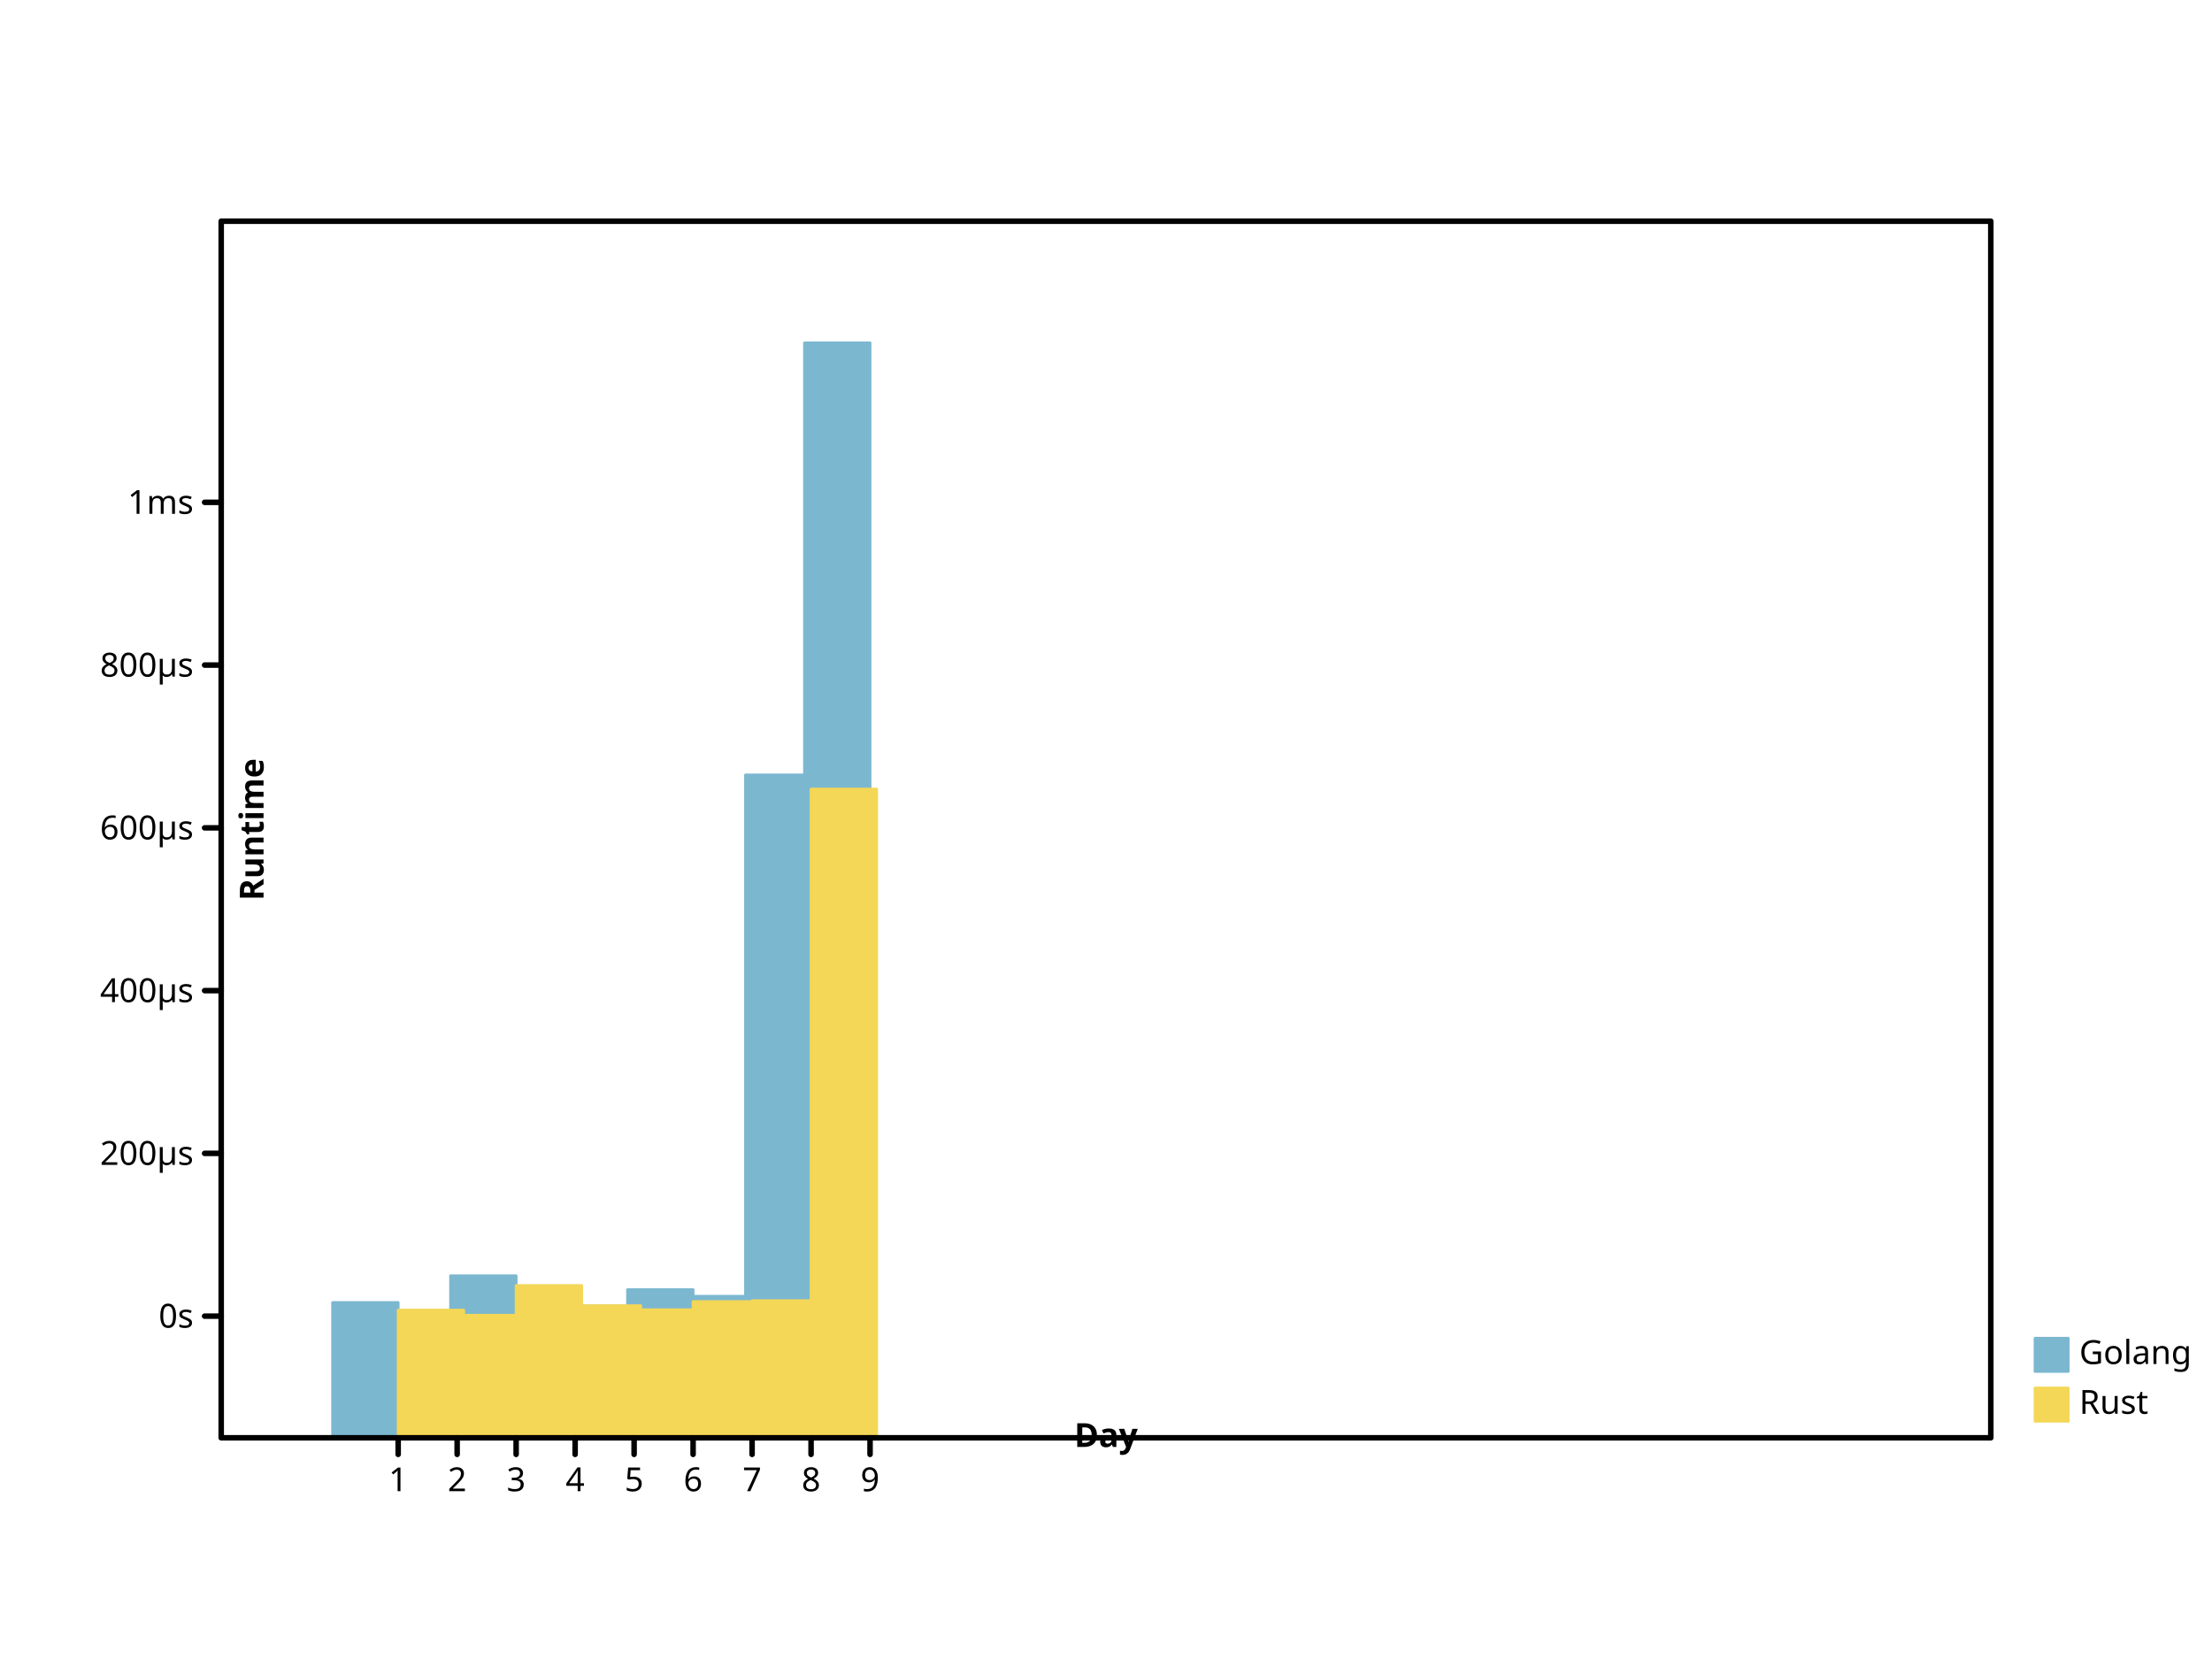
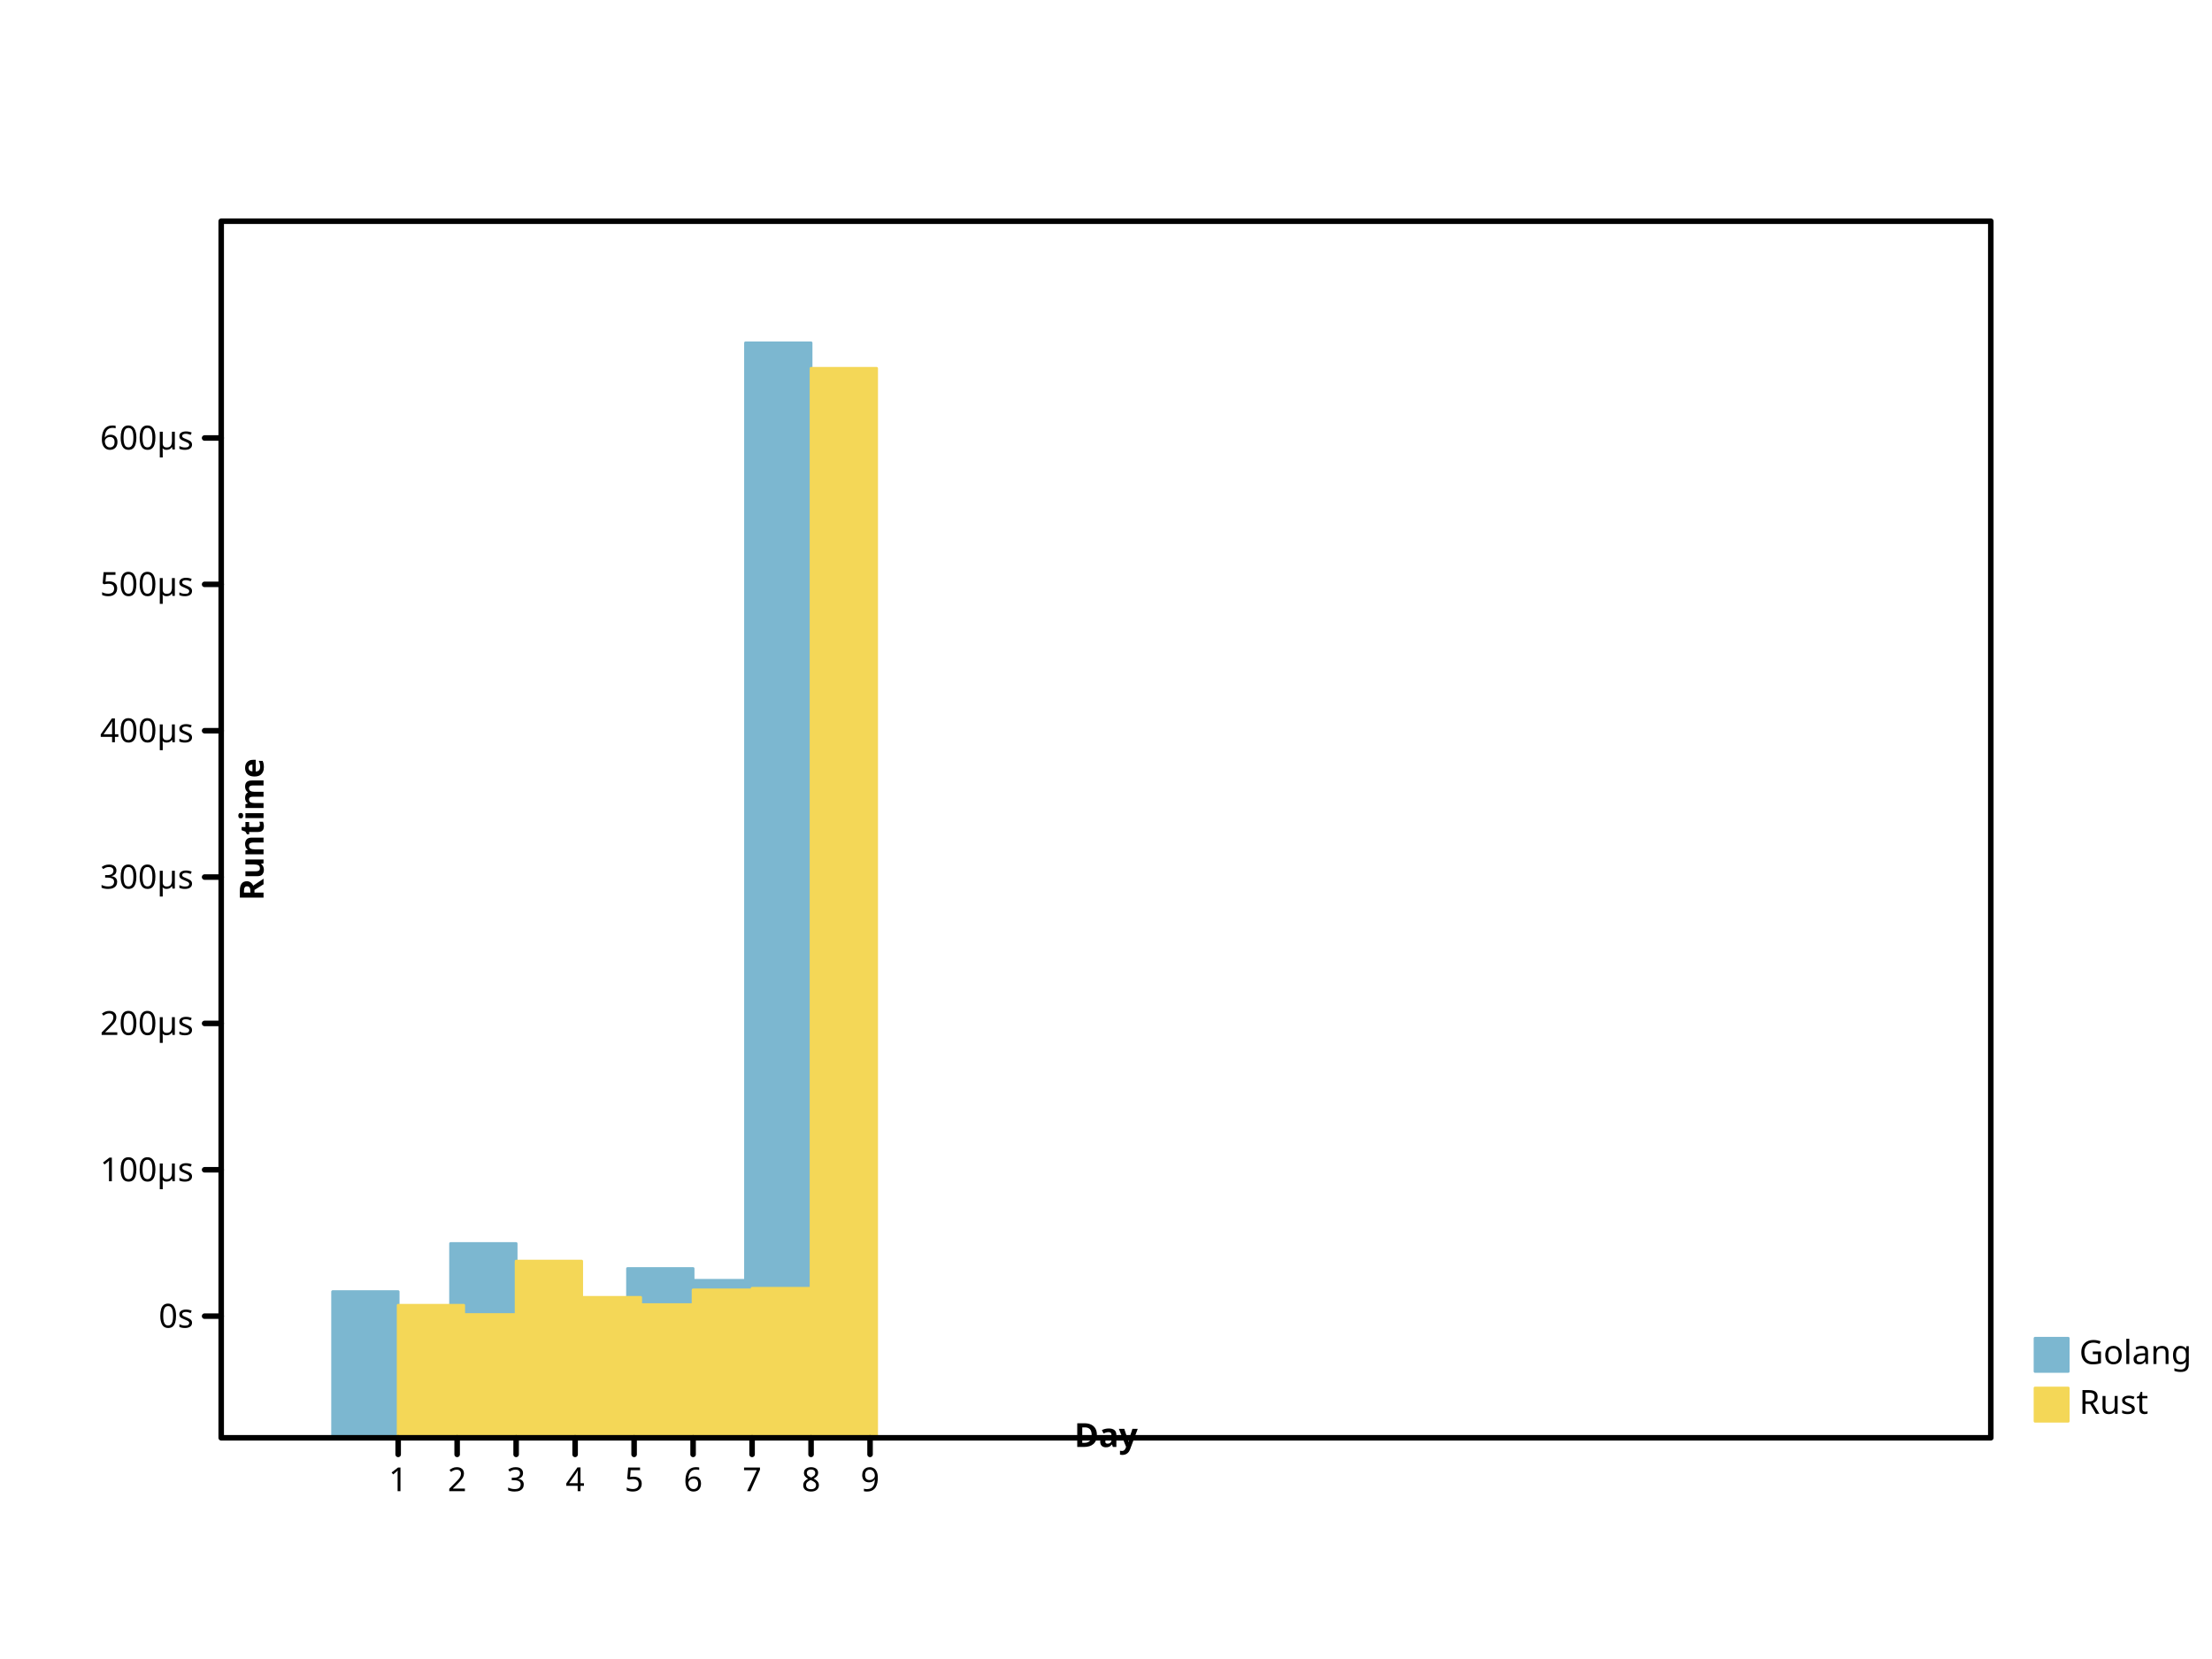
- <svg xmlns="http://www.w3.org/2000/svg" preserveAspectRatio="xMidYMid meet" width="800" height="600" viewbox="0 0 800 600">
+ <svg xmlns="http://www.w3.org/2000/svg" viewbox="0 0 800 600" preserveAspectRatio="xMidYMid meet" width="800" height="600">
  <defs>
-     <marker id="circle" viewBox="0 0 10 10 " refX="5" refY="5" markerUnits="userSpaceOnUse" markerWidth="2%" markerHeight="2%">
-       <circle fill="none" stroke="black" cx="5" cy="5" r="3" />
+     <marker viewBox="0 0 10 10 " refX="5" refY="5" markerUnits="userSpaceOnUse" markerWidth="2%" markerHeight="2%" id="circle">
+       <circle cx="5" cy="5" r="3" fill="none" stroke="black" />
    </marker>
-     <marker markerUnits="userSpaceOnUse" markerWidth="2%" markerHeight="2%" id="filled-circle" viewBox="0 0 10 10 " refX="5" refY="5">
-       <circle cy="5" r="3" fill="black" stroke="none" cx="5" />
+     <marker id="filled-circle" viewBox="0 0 10 10 " refX="5" refY="5" markerUnits="userSpaceOnUse" markerWidth="2%" markerHeight="2%">
+       <circle stroke="none" cx="5" cy="5" r="3" fill="black" />
    </marker>
-     <marker markerWidth="2%" markerHeight="2%" id="square" viewBox="0 0 10 10 " refX="5" refY="5" markerUnits="userSpaceOnUse">
-       <rect height="6" fill="none" stroke="black" x="2" y="2" width="6" />
+     <marker viewBox="0 0 10 10 " refX="5" refY="5" markerUnits="userSpaceOnUse" markerWidth="2%" markerHeight="2%" id="square">
+       <rect y="2" width="6" height="6" fill="none" stroke="black" x="2" />
    </marker>
    <marker markerHeight="2%" id="filled-square" viewBox="0 0 10 10 " refX="5" refY="5" markerUnits="userSpaceOnUse" markerWidth="2%">
-       <rect stroke="none" x="2" y="2" width="6" height="6" fill="black" />
+       <rect width="6" height="6" fill="black" stroke="none" x="2" y="2" />
    </marker>
  </defs>
-   <g stroke-linejoin="round" transform="translate(80 520 )scale(1 -1 )" fill="hsl(198, 47%, 65%)" stroke="hsl(198, 47%, 65%)" stroke-width="1px" stroke-linecap="round">
-     <rect vector-effect="non-scaling-stroke" x="4.029630e+01" y="0" width="2.370370e+01" height="4.893089e+01" />
-     <rect height="4.532389e+01" vector-effect="non-scaling-stroke" x="6.162963e+01" y="0" width="2.370370e+01" />
-     <rect width="2.370370e+01" height="5.860223e+01" vector-effect="non-scaling-stroke" x="8.296296e+01" y="0" />
-     <rect width="2.370370e+01" height="4.993367e+01" vector-effect="non-scaling-stroke" x="1.042963e+02" y="0" />
-     <rect x="1.256296e+02" y="0" width="2.370370e+01" height="4.768029e+01" vector-effect="non-scaling-stroke" />
-     <rect height="5.357687e+01" vector-effect="non-scaling-stroke" x="1.469630e+02" y="0" width="2.370370e+01" />
-     <rect height="5.120104e+01" vector-effect="non-scaling-stroke" x="1.682963e+02" y="0" width="2.370370e+01" />
-     <rect vector-effect="non-scaling-stroke" x="1.896296e+02" y="0" width="2.370370e+01" height="2.397294e+02" />
-     <rect width="2.370370e+01" height="396" vector-effect="non-scaling-stroke" x="2.109630e+02" y="0" />
+   <g stroke-width="1px" stroke-linecap="round" stroke-linejoin="round" transform="translate(80 520 )scale(1 -1 )" fill="hsl(198, 47%, 65%)" stroke="hsl(198, 47%, 65%)">
+     <rect x="4.029630e+01" y="0" width="2.370370e+01" height="5.286771e+01" vector-effect="non-scaling-stroke" />
+     <rect vector-effect="non-scaling-stroke" x="6.162963e+01" y="0" width="2.370370e+01" height="4.638089e+01" />
+     <rect width="2.370370e+01" height="7.026067e+01" vector-effect="non-scaling-stroke" x="8.296296e+01" y="0" />
+     <rect y="0" width="2.370370e+01" height="5.467111e+01" vector-effect="non-scaling-stroke" x="1.042963e+02" />
+     <rect vector-effect="non-scaling-stroke" x="1.256296e+02" y="0" width="2.370370e+01" height="5.061863e+01" />
+     <rect width="2.370370e+01" height="6.122304e+01" vector-effect="non-scaling-stroke" x="1.469630e+02" y="0" />
+     <rect y="0" width="2.370370e+01" height="5.695037e+01" vector-effect="non-scaling-stroke" x="1.682963e+02" />
+     <rect x="1.896296e+02" y="0" width="2.370370e+01" height="396" vector-effect="non-scaling-stroke" />
+     <rect x="2.109630e+02" y="0" width="2.370370e+01" height="3.089908e+02" vector-effect="non-scaling-stroke" />
  </g>
-   <g stroke-width="1px" stroke-linecap="round" stroke-linejoin="round" transform="translate(80 520 )scale(1 -1 )" fill="hsl(49, 88%, 65%)" stroke="hsl(49, 88%, 65%)">
-     <rect height="4.618716e+01" vector-effect="non-scaling-stroke" x="6.400000e+01" y="0" width="2.370370e+01" />
-     <rect vector-effect="non-scaling-stroke" x="8.533333e+01" y="0" width="2.370370e+01" height="4.432082e+01" />
-     <rect height="5.506735e+01" vector-effect="non-scaling-stroke" x="1.066667e+02" y="0" width="2.370370e+01" />
-     <rect height="4.777506e+01" vector-effect="non-scaling-stroke" x="128" y="0" width="2.370370e+01" />
-     <rect height="4.631431e+01" vector-effect="non-scaling-stroke" x="1.493333e+02" y="0" width="2.370370e+01" />
-     <rect x="1.706667e+02" y="0" width="2.370370e+01" height="4.927437e+01" vector-effect="non-scaling-stroke" />
-     <rect vector-effect="non-scaling-stroke" x="192" y="0" width="2.370370e+01" height="4.959872e+01" />
-     <rect vector-effect="non-scaling-stroke" x="2.133333e+02" y="0" width="2.370370e+01" height="2.346046e+02" />
+   <g stroke-linejoin="round" transform="translate(80 520 )scale(1 -1 )" fill="hsl(49, 88%, 65%)" stroke="hsl(49, 88%, 65%)" stroke-width="1px" stroke-linecap="round">
+     <rect width="2.370370e+01" height="4.793338e+01" vector-effect="non-scaling-stroke" x="6.400000e+01" y="0" />
+     <rect y="0" width="2.370370e+01" height="4.457696e+01" vector-effect="non-scaling-stroke" x="8.533333e+01" />
+     <rect width="2.370370e+01" height="6.390353e+01" vector-effect="non-scaling-stroke" x="1.066667e+02" y="0" />
+     <rect width="2.370370e+01" height="5.078907e+01" vector-effect="non-scaling-stroke" x="128" y="0" />
+     <rect y="0" width="2.370370e+01" height="4.816205e+01" vector-effect="non-scaling-stroke" x="1.493333e+02" />
+     <rect y="0" width="2.370370e+01" height="5.348543e+01" vector-effect="non-scaling-stroke" x="1.706667e+02" />
+     <rect height="5.406874e+01" vector-effect="non-scaling-stroke" x="192" y="0" width="2.370370e+01" />
+     <rect height="3.867835e+02" vector-effect="non-scaling-stroke" x="2.133333e+02" y="0" width="2.370370e+01" />
  </g>
-   <g fill="hsl(198, 47%, 65%)" stroke-linejoin="round" font-weight="normal" font-size="12px" dominant-baseline="hanging" stroke="hsl(198, 47%, 65%)" stroke-linecap="round" stroke-width="1px" font-style="normal" font-family="sans-serif" text-anchor="start">
-     <rect y="484" width="12" height="12" vector-effect="non-scaling-stroke" x="736" />
+   <g stroke="hsl(198, 47%, 65%)" stroke-width="1px" font-family="sans-serif" text-anchor="start" stroke-linejoin="round" font-size="12px" font-weight="normal" font-style="normal" dominant-baseline="hanging" fill="hsl(198, 47%, 65%)" stroke-linecap="round">
+     <rect vector-effect="non-scaling-stroke" x="736" y="484" width="12" height="12" />
    <g stroke="black" fill="black">
-       <text y="484" dominant-baseline="hanging" stroke="none" vector-effect="non-scaling-stroke" x="752">Golang</text>
+       <text vector-effect="non-scaling-stroke" x="752" y="484" dominant-baseline="hanging" stroke="none">Golang</text>
    </g>
-     <g stroke="hsl(49, 88%, 65%)" stroke-linejoin="round" stroke-width="1px" font-style="normal" font-weight="normal" font-size="12px" text-anchor="start" dominant-baseline="hanging" fill="hsl(49, 88%, 65%)" stroke-linecap="round" font-family="sans-serif">
-       <rect height="12" vector-effect="non-scaling-stroke" x="736" y="502" width="12" />
+     <g font-family="sans-serif" text-anchor="start" dominant-baseline="hanging" stroke-linecap="round" fill="hsl(49, 88%, 65%)" stroke-linejoin="round" font-style="normal" font-weight="normal" stroke="hsl(49, 88%, 65%)" stroke-width="1px" font-size="12px">
+       <rect width="12" height="12" vector-effect="non-scaling-stroke" x="736" y="502" />
      <g stroke="black" fill="black">
-         <text y="502" dominant-baseline="hanging" stroke="none" vector-effect="non-scaling-stroke" x="752">Rust</text>
-         <g stroke-linecap="round" stroke-linejoin="round" stroke-width="2px" font-family="sans-serif" font-style="normal" font-weight="normal" fill="none" font-size="12px" dominant-baseline="hanging" text-anchor="start">
+         <text stroke="none" vector-effect="non-scaling-stroke" x="752" y="502" dominant-baseline="hanging">Rust</text>
+         <g stroke-linejoin="round" font-size="12px" font-style="normal" fill="none" stroke-width="2px" font-weight="normal" text-anchor="start" font-family="sans-serif" stroke-linecap="round" dominant-baseline="hanging">
          <rect vector-effect="non-scaling-stroke" x="80" y="80" width="640" height="440" />
        </g>
-         <g stroke-linejoin="round" font-size="12px" stroke="black" stroke-linecap="round" font-weight="normal" stroke-width="2px" font-style="normal" font-family="sans-serif" text-anchor="start" dominant-baseline="hanging" fill="none" transform="translate(80 520 )scale(1 -1 )">
+         <g transform="translate(80 520 )scale(1 -1 )" stroke-width="2px" font-size="12px" text-anchor="start" fill="none" font-family="sans-serif" font-style="normal" font-weight="normal" stroke-linecap="round" stroke="black" stroke-linejoin="round" dominant-baseline="hanging">
          <path vector-effect="non-scaling-stroke" d="M64,0 L64,-6 M8.533333e+01,0 L8.533333e+01,-6 M1.066667e+02,0 L1.066667e+02,-6 M128,0 L128,-6 M1.493333e+02,0 L1.493333e+02,-6 M1.706667e+02,0 L1.706667e+02,-6 M192,0 L192,-6 M2.133333e+02,0 L2.133333e+02,-6 M2.346667e+02,0 L2.346667e+02,-6 " />
        </g>
-         <g stroke-width="2px" font-style="normal" font-family="sans-serif" font-size="12px" dominant-baseline="hanging" fill="black" transform="translate(80 520 )scale(1 1 )" stroke-linecap="round" stroke-linejoin="round" text-anchor="middle" stroke="black" font-weight="normal">
-           <text stroke="none" vector-effect="non-scaling-stroke" x="64" y="10" dominant-baseline="hanging">1</text>
-           <text stroke="none" vector-effect="non-scaling-stroke" x="8.533333e+01" y="10" dominant-baseline="hanging">2</text>
+         <g stroke-linecap="round" font-size="12px" stroke="black" stroke-width="2px" font-weight="normal" dominant-baseline="hanging" fill="black" transform="translate(80 520 )scale(1 1 )" font-family="sans-serif" font-style="normal" stroke-linejoin="round" text-anchor="middle">
+           <text vector-effect="non-scaling-stroke" x="64" y="10" dominant-baseline="hanging" stroke="none">1</text>
+           <text vector-effect="non-scaling-stroke" x="8.533333e+01" y="10" dominant-baseline="hanging" stroke="none">2</text>
          <text stroke="none" vector-effect="non-scaling-stroke" x="1.066667e+02" y="10" dominant-baseline="hanging">3</text>
-           <text stroke="none" vector-effect="non-scaling-stroke" x="128" y="10" dominant-baseline="hanging">4</text>
-           <text y="10" dominant-baseline="hanging" stroke="none" vector-effect="non-scaling-stroke" x="1.493333e+02">5</text>
-           <text dominant-baseline="hanging" stroke="none" vector-effect="non-scaling-stroke" x="1.706667e+02" y="10">6</text>
-           <text dominant-baseline="hanging" stroke="none" vector-effect="non-scaling-stroke" x="192" y="10">7</text>
-           <text vector-effect="non-scaling-stroke" x="2.133333e+02" y="10" dominant-baseline="hanging" stroke="none">8</text>
-           <text x="2.346667e+02" y="10" dominant-baseline="hanging" stroke="none" vector-effect="non-scaling-stroke">9</text>
+           <text x="128" y="10" dominant-baseline="hanging" stroke="none" vector-effect="non-scaling-stroke">4</text>
+           <text dominant-baseline="hanging" stroke="none" vector-effect="non-scaling-stroke" x="1.493333e+02" y="10">5</text>
+           <text stroke="none" vector-effect="non-scaling-stroke" x="1.706667e+02" y="10" dominant-baseline="hanging">6</text>
+           <text y="10" dominant-baseline="hanging" stroke="none" vector-effect="non-scaling-stroke" x="192">7</text>
+           <text dominant-baseline="hanging" stroke="none" vector-effect="non-scaling-stroke" x="2.133333e+02" y="10">8</text>
+           <text stroke="none" vector-effect="non-scaling-stroke" x="2.346667e+02" y="10" dominant-baseline="hanging">9</text>
        </g>
-         <g stroke="black" stroke-width="2px" font-weight="bold" transform="translate(80 520 )scale(1 1 )rotate(0 0 0 )" stroke-linejoin="round" font-family="sans-serif" font-size="12px" text-anchor="middle" dominant-baseline="baseline" font-style="normal" fill="black" stroke-linecap="round">
-           <text vector-effect="non-scaling-stroke" x="320" y="-6" dominant-baseline="baseline" stroke="none">Day</text>
+         <g font-size="12px" text-anchor="middle" dominant-baseline="baseline" font-style="normal" font-weight="bold" transform="translate(80 520 )scale(1 1 )rotate(0 0 0 )" stroke="black" stroke-width="2px" font-family="sans-serif" fill="black" stroke-linecap="round" stroke-linejoin="round">
+           <text stroke="none" vector-effect="non-scaling-stroke" x="320" y="-6" dominant-baseline="baseline">Day</text>
        </g>
-         <g stroke-linejoin="round" text-anchor="middle" transform="translate(80 520 )scale(1 -1 )" stroke-width="2px" font-weight="bold" dominant-baseline="baseline" fill="black" stroke="black" stroke-linecap="round" font-style="normal" font-family="sans-serif" font-size="12px">
-           <path vector-effect="non-scaling-stroke" d="M0,44 L-6,44 M0,1.028657e+02 L-6,1.028657e+02 M0,1.617315e+02 L-6,1.617315e+02 M0,2.205972e+02 L-6,2.205972e+02 M0,2.794629e+02 L-6,2.794629e+02 M0,3.383287e+02 L-6,3.383287e+02 " />
+         <g text-anchor="middle" font-family="sans-serif" font-style="normal" font-weight="bold" transform="translate(80 520 )scale(1 -1 )" stroke-linejoin="round" dominant-baseline="baseline" stroke="black" stroke-width="2px" fill="black" stroke-linecap="round" font-size="12px">
+           <path vector-effect="non-scaling-stroke" d="M0,44 L-6,44 M0,9.693209e+01 L-6,9.693209e+01 M0,1.498642e+02 L-6,1.498642e+02 M0,2.027963e+02 L-6,2.027963e+02 M0,2.557284e+02 L-6,2.557284e+02 M0,3.086605e+02 L-6,3.086605e+02 M0,3.615926e+02 L-6,3.615926e+02 " />
        </g>
-         <g font-style="normal" stroke-linejoin="round" font-family="sans-serif" font-size="12px" fill="black" stroke="black" stroke-width="2px" font-weight="normal" text-anchor="end" dominant-baseline="middle" stroke-linecap="round" transform="translate(80 520 )scale(1 1 )">
+         <g text-anchor="end" stroke-width="2px" font-family="sans-serif" font-weight="normal" transform="translate(80 520 )scale(1 1 )" stroke-linejoin="round" font-size="12px" dominant-baseline="middle" stroke="black" font-style="normal" fill="black" stroke-linecap="round">
          <text x="-10" y="-44" dominant-baseline="middle" stroke="none" vector-effect="non-scaling-stroke">0s</text>
-           <text dominant-baseline="middle" stroke="none" vector-effect="non-scaling-stroke" x="-10" y="-1.028657e+02">200µs</text>
-           <text dominant-baseline="middle" stroke="none" vector-effect="non-scaling-stroke" x="-10" y="-1.617315e+02">400µs</text>
-           <text stroke="none" vector-effect="non-scaling-stroke" x="-10" y="-2.205972e+02" dominant-baseline="middle">600µs</text>
-           <text vector-effect="non-scaling-stroke" x="-10" y="-2.794629e+02" dominant-baseline="middle" stroke="none">800µs</text>
-           <text stroke="none" vector-effect="non-scaling-stroke" x="-10" y="-3.383287e+02" dominant-baseline="middle">1ms</text>
+           <text dominant-baseline="middle" stroke="none" vector-effect="non-scaling-stroke" x="-10" y="-9.693209e+01">100µs</text>
+           <text x="-10" y="-1.498642e+02" dominant-baseline="middle" stroke="none" vector-effect="non-scaling-stroke">200µs</text>
+           <text y="-2.027963e+02" dominant-baseline="middle" stroke="none" vector-effect="non-scaling-stroke" x="-10">300µs</text>
+           <text stroke="none" vector-effect="non-scaling-stroke" x="-10" y="-2.557284e+02" dominant-baseline="middle">400µs</text>
+           <text dominant-baseline="middle" stroke="none" vector-effect="non-scaling-stroke" x="-10" y="-3.086605e+02">500µs</text>
+           <text stroke="none" vector-effect="non-scaling-stroke" x="-10" y="-3.615926e+02" dominant-baseline="middle">600µs</text>
        </g>
-         <g transform="translate(80 520 )scale(1 1 )rotate(-90 0 0 )" stroke="black" stroke-linecap="round" fill="black" stroke-width="2px" font-style="normal" font-weight="bold" font-family="sans-serif" font-size="12px" text-anchor="middle" dominant-baseline="hanging" stroke-linejoin="round">
-           <text x="220" y="6" dominant-baseline="hanging" stroke="none" vector-effect="non-scaling-stroke">Runtime</text>
+         <g stroke-width="2px" font-weight="bold" transform="translate(80 520 )scale(1 1 )rotate(-90 0 0 )" dominant-baseline="hanging" font-size="12px" text-anchor="middle" stroke="black" font-family="sans-serif" font-style="normal" fill="black" stroke-linecap="round" stroke-linejoin="round">
+           <text stroke="none" vector-effect="non-scaling-stroke" x="220" y="6" dominant-baseline="hanging">Runtime</text>
        </g>
      </g>
    </g>
  </g>
</svg>
